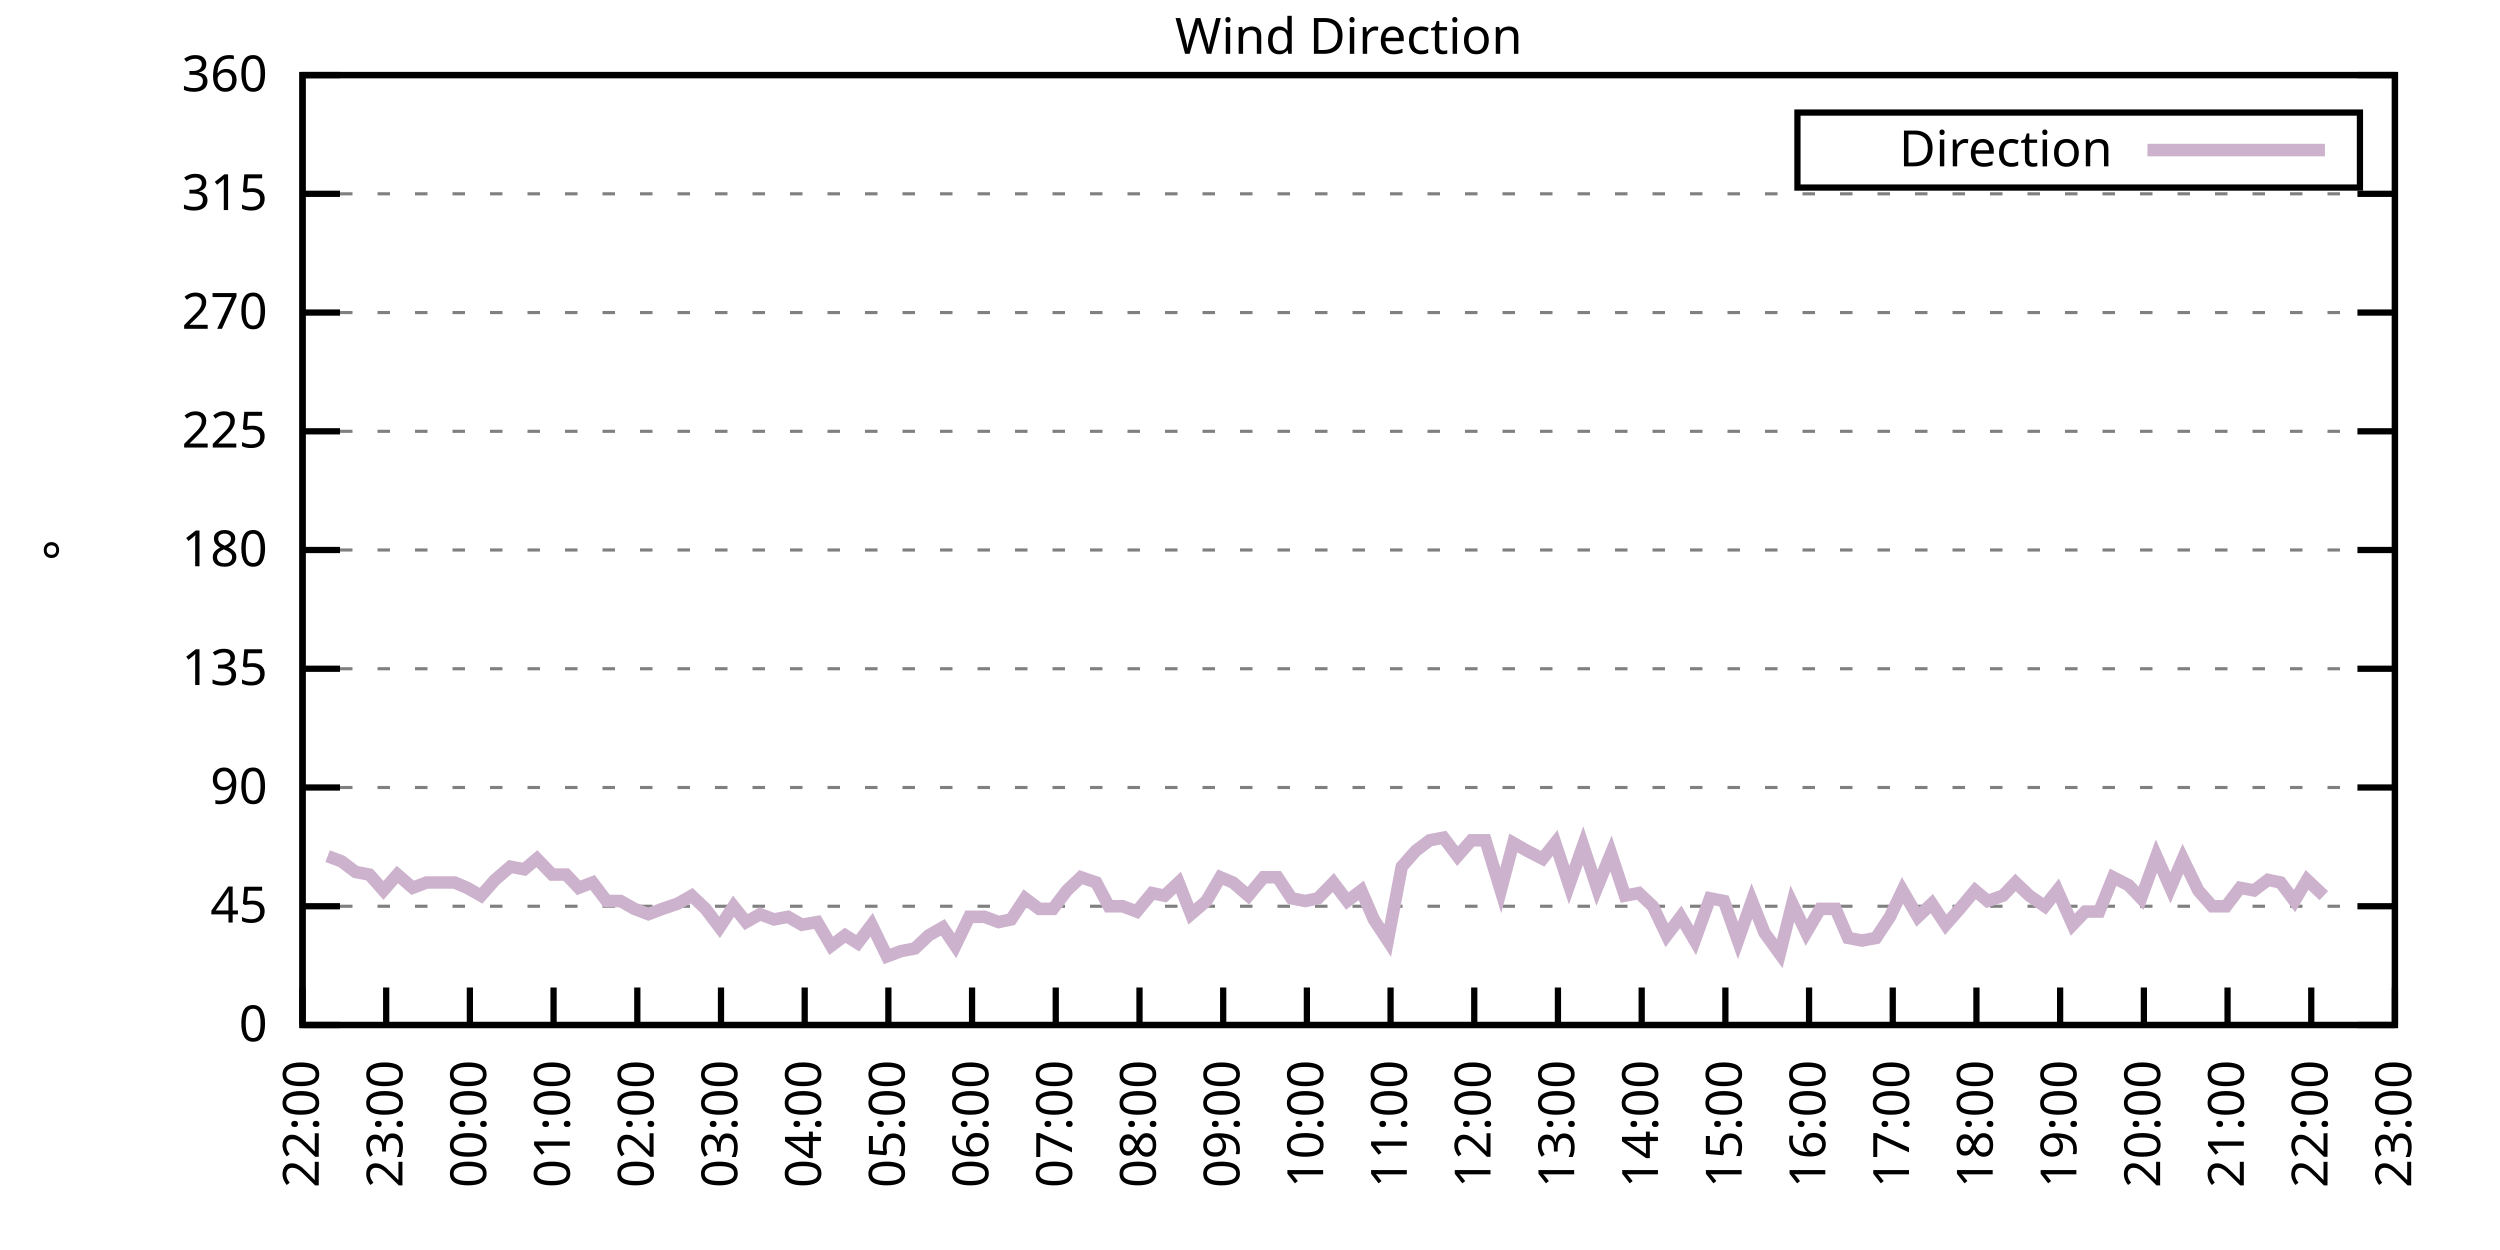
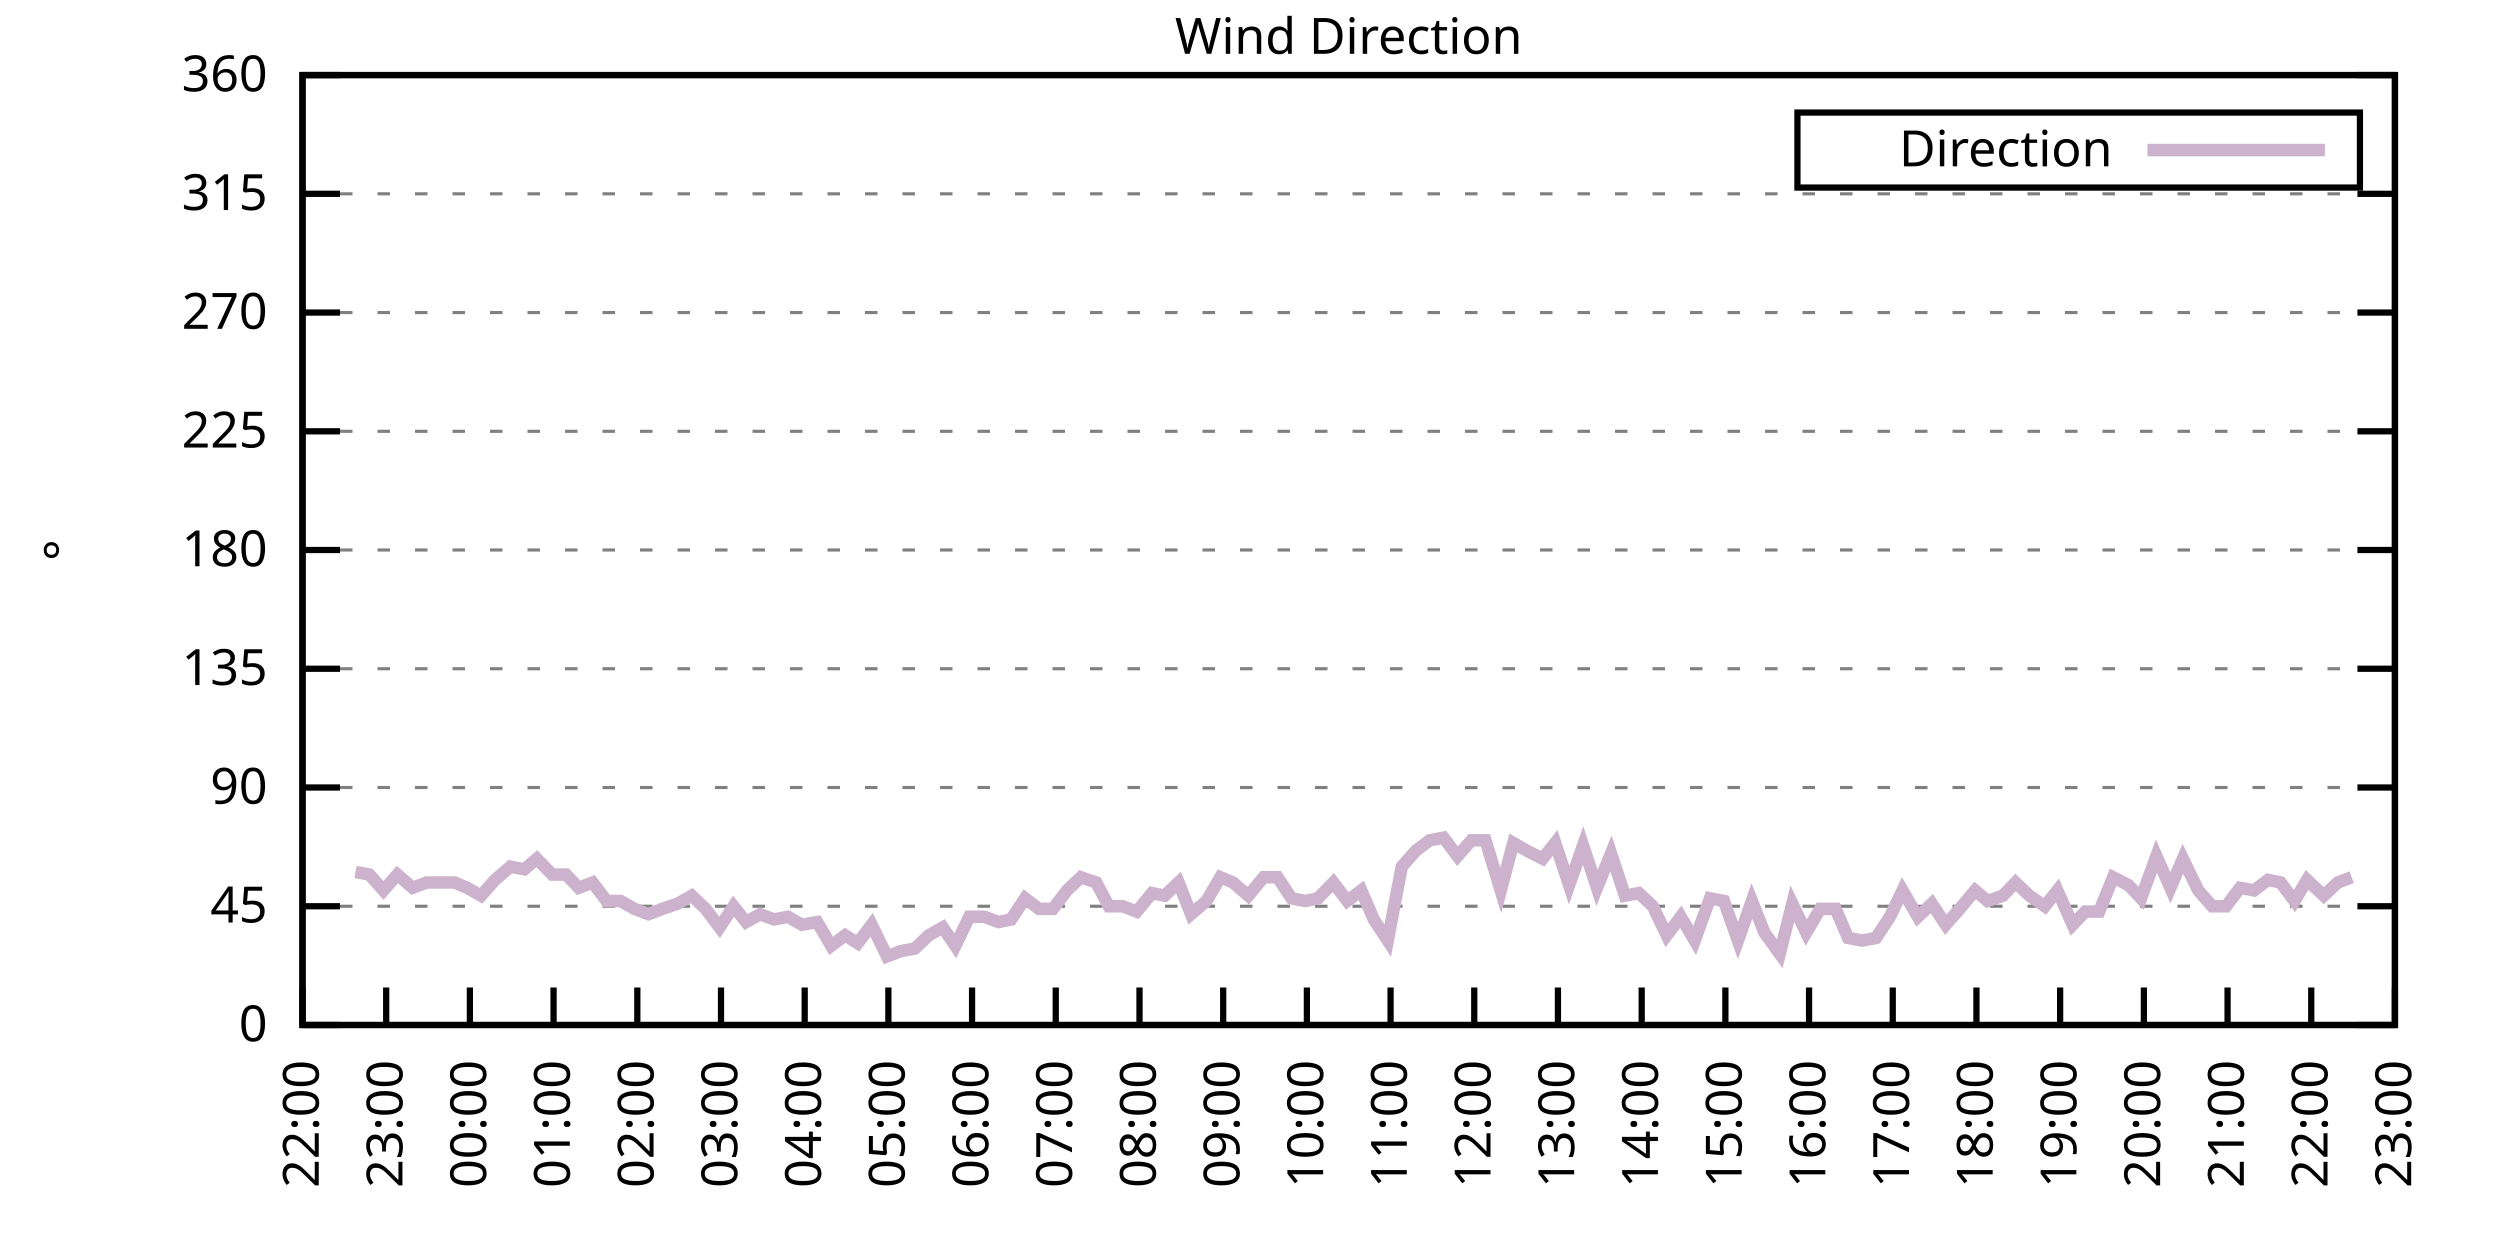
<svg xmlns="http://www.w3.org/2000/svg" xmlns:xlink="http://www.w3.org/1999/xlink" width="400" height="200" viewBox="0 0 400 200">
  <g id="gnuplot_canvas">
    <rect x="0" y="0" width="400" height="200" fill="none" />
    <defs>
      <circle id="gpDot" r="0.5" stroke-width="0.5" stroke="currentColor" />
      <path id="gpPt0" stroke-width="0.333" stroke="currentColor" d="M-1,0 h2 M0,-1 v2" />
      <path id="gpPt1" stroke-width="0.333" stroke="currentColor" d="M-1,-1 L1,1 M1,-1 L-1,1" />
      <path id="gpPt2" stroke-width="0.333" stroke="currentColor" d="M-1,0 L1,0 M0,-1 L0,1 M-1,-1 L1,1 M-1,1 L1,-1" />
      <rect id="gpPt3" stroke-width="0.333" stroke="currentColor" x="-1" y="-1" width="2" height="2" />
      <rect id="gpPt4" stroke-width="0.333" stroke="currentColor" fill="currentColor" x="-1" y="-1" width="2" height="2" />
      <circle id="gpPt5" stroke-width="0.333" stroke="currentColor" cx="0" cy="0" r="1" />
      <use xlink:href="#gpPt5" id="gpPt6" fill="currentColor" stroke="none" />
      <path id="gpPt7" stroke-width="0.333" stroke="currentColor" d="M0,-1.33 L-1.33,0.67 L1.33,0.67 z" />
      <use xlink:href="#gpPt7" id="gpPt8" fill="currentColor" stroke="none" />
      <use xlink:href="#gpPt7" id="gpPt9" stroke="currentColor" transform="rotate(180)" />
      <use xlink:href="#gpPt9" id="gpPt10" fill="currentColor" stroke="none" />
      <use xlink:href="#gpPt3" id="gpPt11" stroke="currentColor" transform="rotate(45)" />
      <use xlink:href="#gpPt11" id="gpPt12" fill="currentColor" stroke="none" />
      <path id="gpPt13" stroke-width="0.333" stroke="currentColor" d="M0,1.330 L1.265,0.411 L0.782,-1.067 L-0.782,-1.076 L-1.265,0.411 z" />
      <use xlink:href="#gpPt13" id="gpPt14" fill="currentColor" stroke="none" />
      <filter id="textbox" filterUnits="objectBoundingBox" x="0" y="0" height="1" width="1">
        <feFlood flood-color="white" flood-opacity="1" result="bgnd" />
        <feComposite in="SourceGraphic" in2="bgnd" operator="atop" />
      </filter>
      <filter id="greybox" filterUnits="objectBoundingBox" x="0" y="0" height="1" width="1">
        <feFlood flood-color="lightgrey" flood-opacity="1" result="grey" />
        <feComposite in="SourceGraphic" in2="grey" operator="atop" />
      </filter>
    </defs>
    <g fill="none" color="white" stroke="currentColor" stroke-width="1.00" stroke-linecap="butt" stroke-linejoin="miter">
</g>
    <g fill="none" color="black" stroke="currentColor" stroke-width="1.00" stroke-linecap="butt" stroke-linejoin="miter">
      <g stroke="none" shape-rendering="crispEdges">
        <polygon fill="rgb(255, 255, 255)" points="48.40,164.00 383.18,164.00 383.18,12.02 48.40,12.02 " />
      </g>
    </g>
    <g fill="none" color="black" stroke="currentColor" stroke-width="1.00" stroke-linecap="butt" stroke-linejoin="miter">
</g>
    <g fill="none" color="black" stroke="black" stroke-width="0.50" stroke-linecap="butt" stroke-linejoin="miter">
</g>
    <g fill="none" color="gray" stroke="currentColor" stroke-width="0.50" stroke-linecap="butt" stroke-linejoin="miter">
      <path stroke="gray" stroke-dasharray="2,4" class="gridline" d="M48.40,164.00 L383.19,164.00  " />
    </g>
    <g fill="none" color="gray" stroke="gray" stroke-width="1.00" stroke-linecap="butt" stroke-linejoin="miter">
</g>
    <g fill="none" color="black" stroke="currentColor" stroke-width="1.00" stroke-linecap="butt" stroke-linejoin="miter">
      <path stroke="black" d="M48.40,164.00 L54.40,164.00 M383.19,164.00 L377.19,164.00  " />
      <g transform="translate(42.80,166.60)" stroke="none" fill="black" font-family="Sans" font-size="8.00" text-anchor="end">
        <text>
          <tspan font-family="Sans"> 0</tspan>
        </text>
      </g>
    </g>
    <g fill="none" color="black" stroke="currentColor" stroke-width="1.00" stroke-linecap="butt" stroke-linejoin="miter">
</g>
    <g fill="none" color="black" stroke="black" stroke-width="0.50" stroke-linecap="butt" stroke-linejoin="miter">
</g>
    <g fill="none" color="gray" stroke="currentColor" stroke-width="0.50" stroke-linecap="butt" stroke-linejoin="miter">
      <path stroke="gray" stroke-dasharray="2,4" class="gridline" d="M48.40,145.00 L383.19,145.00  " />
    </g>
    <g fill="none" color="gray" stroke="gray" stroke-width="1.00" stroke-linecap="butt" stroke-linejoin="miter">
</g>
    <g fill="none" color="black" stroke="currentColor" stroke-width="1.00" stroke-linecap="butt" stroke-linejoin="miter">
      <path stroke="black" d="M48.40,145.00 L54.40,145.00 M383.19,145.00 L377.19,145.00  " />
      <g transform="translate(42.80,147.60)" stroke="none" fill="black" font-family="Sans" font-size="8.00" text-anchor="end">
        <text>
          <tspan font-family="Sans"> 45</tspan>
        </text>
      </g>
    </g>
    <g fill="none" color="black" stroke="currentColor" stroke-width="1.00" stroke-linecap="butt" stroke-linejoin="miter">
</g>
    <g fill="none" color="black" stroke="black" stroke-width="0.50" stroke-linecap="butt" stroke-linejoin="miter">
</g>
    <g fill="none" color="gray" stroke="currentColor" stroke-width="0.50" stroke-linecap="butt" stroke-linejoin="miter">
      <path stroke="gray" stroke-dasharray="2,4" class="gridline" d="M48.40,126.00 L383.19,126.00  " />
    </g>
    <g fill="none" color="gray" stroke="gray" stroke-width="1.00" stroke-linecap="butt" stroke-linejoin="miter">
</g>
    <g fill="none" color="black" stroke="currentColor" stroke-width="1.00" stroke-linecap="butt" stroke-linejoin="miter">
      <path stroke="black" d="M48.40,126.00 L54.40,126.00 M383.19,126.00 L377.19,126.00  " />
      <g transform="translate(42.80,128.60)" stroke="none" fill="black" font-family="Sans" font-size="8.00" text-anchor="end">
        <text>
          <tspan font-family="Sans"> 90</tspan>
        </text>
      </g>
    </g>
    <g fill="none" color="black" stroke="currentColor" stroke-width="1.00" stroke-linecap="butt" stroke-linejoin="miter">
</g>
    <g fill="none" color="black" stroke="black" stroke-width="0.50" stroke-linecap="butt" stroke-linejoin="miter">
</g>
    <g fill="none" color="gray" stroke="currentColor" stroke-width="0.50" stroke-linecap="butt" stroke-linejoin="miter">
      <path stroke="gray" stroke-dasharray="2,4" class="gridline" d="M48.40,107.00 L383.19,107.00  " />
    </g>
    <g fill="none" color="gray" stroke="gray" stroke-width="1.00" stroke-linecap="butt" stroke-linejoin="miter">
</g>
    <g fill="none" color="black" stroke="currentColor" stroke-width="1.00" stroke-linecap="butt" stroke-linejoin="miter">
      <path stroke="black" d="M48.40,107.00 L54.40,107.00 M383.19,107.00 L377.19,107.00  " />
      <g transform="translate(42.80,109.60)" stroke="none" fill="black" font-family="Sans" font-size="8.00" text-anchor="end">
        <text>
          <tspan font-family="Sans"> 135</tspan>
        </text>
      </g>
    </g>
    <g fill="none" color="black" stroke="currentColor" stroke-width="1.00" stroke-linecap="butt" stroke-linejoin="miter">
</g>
    <g fill="none" color="black" stroke="black" stroke-width="0.50" stroke-linecap="butt" stroke-linejoin="miter">
</g>
    <g fill="none" color="gray" stroke="currentColor" stroke-width="0.50" stroke-linecap="butt" stroke-linejoin="miter">
      <path stroke="gray" stroke-dasharray="2,4" class="gridline" d="M48.40,88.00 L383.19,88.00  " />
    </g>
    <g fill="none" color="gray" stroke="gray" stroke-width="1.00" stroke-linecap="butt" stroke-linejoin="miter">
</g>
    <g fill="none" color="black" stroke="currentColor" stroke-width="1.00" stroke-linecap="butt" stroke-linejoin="miter">
      <path stroke="black" d="M48.40,88.00 L54.40,88.00 M383.19,88.00 L377.19,88.00  " />
      <g transform="translate(42.80,90.60)" stroke="none" fill="black" font-family="Sans" font-size="8.00" text-anchor="end">
        <text>
          <tspan font-family="Sans"> 180</tspan>
        </text>
      </g>
    </g>
    <g fill="none" color="black" stroke="currentColor" stroke-width="1.00" stroke-linecap="butt" stroke-linejoin="miter">
</g>
    <g fill="none" color="black" stroke="black" stroke-width="0.50" stroke-linecap="butt" stroke-linejoin="miter">
</g>
    <g fill="none" color="gray" stroke="currentColor" stroke-width="0.50" stroke-linecap="butt" stroke-linejoin="miter">
      <path stroke="gray" stroke-dasharray="2,4" class="gridline" d="M48.40,69.01 L383.19,69.01  " />
    </g>
    <g fill="none" color="gray" stroke="gray" stroke-width="1.00" stroke-linecap="butt" stroke-linejoin="miter">
</g>
    <g fill="none" color="black" stroke="currentColor" stroke-width="1.00" stroke-linecap="butt" stroke-linejoin="miter">
      <path stroke="black" d="M48.40,69.01 L54.40,69.01 M383.19,69.01 L377.19,69.01  " />
      <g transform="translate(42.80,71.61)" stroke="none" fill="black" font-family="Sans" font-size="8.00" text-anchor="end">
        <text>
          <tspan font-family="Sans"> 225</tspan>
        </text>
      </g>
    </g>
    <g fill="none" color="black" stroke="currentColor" stroke-width="1.00" stroke-linecap="butt" stroke-linejoin="miter">
</g>
    <g fill="none" color="black" stroke="black" stroke-width="0.50" stroke-linecap="butt" stroke-linejoin="miter">
</g>
    <g fill="none" color="gray" stroke="currentColor" stroke-width="0.50" stroke-linecap="butt" stroke-linejoin="miter">
      <path stroke="gray" stroke-dasharray="2,4" class="gridline" d="M48.40,50.01 L383.19,50.01  " />
    </g>
    <g fill="none" color="gray" stroke="gray" stroke-width="1.00" stroke-linecap="butt" stroke-linejoin="miter">
</g>
    <g fill="none" color="black" stroke="currentColor" stroke-width="1.00" stroke-linecap="butt" stroke-linejoin="miter">
      <path stroke="black" d="M48.40,50.01 L54.40,50.01 M383.19,50.01 L377.19,50.01  " />
      <g transform="translate(42.80,52.61)" stroke="none" fill="black" font-family="Sans" font-size="8.00" text-anchor="end">
        <text>
          <tspan font-family="Sans"> 270</tspan>
        </text>
      </g>
    </g>
    <g fill="none" color="black" stroke="currentColor" stroke-width="1.00" stroke-linecap="butt" stroke-linejoin="miter">
</g>
    <g fill="none" color="black" stroke="black" stroke-width="0.50" stroke-linecap="butt" stroke-linejoin="miter">
</g>
    <g fill="none" color="gray" stroke="currentColor" stroke-width="0.50" stroke-linecap="butt" stroke-linejoin="miter">
      <path stroke="gray" stroke-dasharray="2,4" class="gridline" d="M48.40,31.01 L383.19,31.01  " />
    </g>
    <g fill="none" color="gray" stroke="gray" stroke-width="1.00" stroke-linecap="butt" stroke-linejoin="miter">
</g>
    <g fill="none" color="black" stroke="currentColor" stroke-width="1.00" stroke-linecap="butt" stroke-linejoin="miter">
      <path stroke="black" d="M48.40,31.01 L54.40,31.01 M383.19,31.01 L377.19,31.01  " />
      <g transform="translate(42.80,33.61)" stroke="none" fill="black" font-family="Sans" font-size="8.00" text-anchor="end">
        <text>
          <tspan font-family="Sans"> 315</tspan>
        </text>
      </g>
    </g>
    <g fill="none" color="black" stroke="currentColor" stroke-width="1.00" stroke-linecap="butt" stroke-linejoin="miter">
</g>
    <g fill="none" color="black" stroke="black" stroke-width="0.50" stroke-linecap="butt" stroke-linejoin="miter">
</g>
    <g fill="none" color="gray" stroke="currentColor" stroke-width="0.50" stroke-linecap="butt" stroke-linejoin="miter">
      <path stroke="gray" stroke-dasharray="2,4" class="gridline" d="M48.40,12.01 L383.19,12.01  " />
    </g>
    <g fill="none" color="gray" stroke="gray" stroke-width="1.00" stroke-linecap="butt" stroke-linejoin="miter">
</g>
    <g fill="none" color="black" stroke="currentColor" stroke-width="1.00" stroke-linecap="butt" stroke-linejoin="miter">
      <path stroke="black" d="M48.40,12.01 L54.40,12.01 M383.19,12.01 L377.19,12.01  " />
      <g transform="translate(42.80,14.61)" stroke="none" fill="black" font-family="Sans" font-size="8.00" text-anchor="end">
        <text>
          <tspan font-family="Sans"> 360</tspan>
        </text>
      </g>
    </g>
    <g fill="none" color="black" stroke="currentColor" stroke-width="1.00" stroke-linecap="butt" stroke-linejoin="miter">
      <path stroke="black" d="M48.40,164.00 L48.40,158.00  " />
      <g transform="translate(51.00,169.60) rotate(270.00)" stroke="none" fill="black" font-family="Sans" font-size="8.00" text-anchor="end">
        <text>
          <tspan font-family="Sans">22:00</tspan>
        </text>
      </g>
    </g>
    <g fill="none" color="black" stroke="currentColor" stroke-width="1.00" stroke-linecap="butt" stroke-linejoin="miter">
      <path stroke="black" d="M61.79,164.00 L61.79,158.00  " />
      <g transform="translate(64.39,169.60) rotate(270.00)" stroke="none" fill="black" font-family="Sans" font-size="8.00" text-anchor="end">
        <text>
          <tspan font-family="Sans">23:00</tspan>
        </text>
      </g>
    </g>
    <g fill="none" color="black" stroke="currentColor" stroke-width="1.00" stroke-linecap="butt" stroke-linejoin="miter">
      <path stroke="black" d="M75.18,164.00 L75.18,158.00  " />
      <g transform="translate(77.78,169.60) rotate(270.00)" stroke="none" fill="black" font-family="Sans" font-size="8.00" text-anchor="end">
        <text>
          <tspan font-family="Sans">00:00</tspan>
        </text>
      </g>
    </g>
    <g fill="none" color="black" stroke="currentColor" stroke-width="1.00" stroke-linecap="butt" stroke-linejoin="miter">
      <path stroke="black" d="M88.57,164.00 L88.57,158.00  " />
      <g transform="translate(91.17,169.60) rotate(270.00)" stroke="none" fill="black" font-family="Sans" font-size="8.00" text-anchor="end">
        <text>
          <tspan font-family="Sans">01:00</tspan>
        </text>
      </g>
    </g>
    <g fill="none" color="black" stroke="currentColor" stroke-width="1.00" stroke-linecap="butt" stroke-linejoin="miter">
      <path stroke="black" d="M101.97,164.00 L101.97,158.00  " />
      <g transform="translate(104.57,169.60) rotate(270.00)" stroke="none" fill="black" font-family="Sans" font-size="8.00" text-anchor="end">
        <text>
          <tspan font-family="Sans">02:00</tspan>
        </text>
      </g>
    </g>
    <g fill="none" color="black" stroke="currentColor" stroke-width="1.00" stroke-linecap="butt" stroke-linejoin="miter">
      <path stroke="black" d="M115.36,164.00 L115.36,158.00  " />
      <g transform="translate(117.96,169.60) rotate(270.00)" stroke="none" fill="black" font-family="Sans" font-size="8.00" text-anchor="end">
        <text>
          <tspan font-family="Sans">03:00</tspan>
        </text>
      </g>
    </g>
    <g fill="none" color="black" stroke="currentColor" stroke-width="1.00" stroke-linecap="butt" stroke-linejoin="miter">
      <path stroke="black" d="M128.75,164.00 L128.75,158.00  " />
      <g transform="translate(131.35,169.60) rotate(270.00)" stroke="none" fill="black" font-family="Sans" font-size="8.00" text-anchor="end">
        <text>
          <tspan font-family="Sans">04:00</tspan>
        </text>
      </g>
    </g>
    <g fill="none" color="black" stroke="currentColor" stroke-width="1.00" stroke-linecap="butt" stroke-linejoin="miter">
      <path stroke="black" d="M142.14,164.00 L142.14,158.00  " />
      <g transform="translate(144.74,169.60) rotate(270.00)" stroke="none" fill="black" font-family="Sans" font-size="8.00" text-anchor="end">
        <text>
          <tspan font-family="Sans">05:00</tspan>
        </text>
      </g>
    </g>
    <g fill="none" color="black" stroke="currentColor" stroke-width="1.00" stroke-linecap="butt" stroke-linejoin="miter">
      <path stroke="black" d="M155.53,164.00 L155.53,158.00  " />
      <g transform="translate(158.13,169.60) rotate(270.00)" stroke="none" fill="black" font-family="Sans" font-size="8.00" text-anchor="end">
        <text>
          <tspan font-family="Sans">06:00</tspan>
        </text>
      </g>
    </g>
    <g fill="none" color="black" stroke="currentColor" stroke-width="1.00" stroke-linecap="butt" stroke-linejoin="miter">
      <path stroke="black" d="M168.92,164.00 L168.92,158.00  " />
      <g transform="translate(171.52,169.60) rotate(270.00)" stroke="none" fill="black" font-family="Sans" font-size="8.00" text-anchor="end">
        <text>
          <tspan font-family="Sans">07:00</tspan>
        </text>
      </g>
    </g>
    <g fill="none" color="black" stroke="currentColor" stroke-width="1.00" stroke-linecap="butt" stroke-linejoin="miter">
      <path stroke="black" d="M182.32,164.00 L182.32,158.00  " />
      <g transform="translate(184.92,169.60) rotate(270.00)" stroke="none" fill="black" font-family="Sans" font-size="8.00" text-anchor="end">
        <text>
          <tspan font-family="Sans">08:00</tspan>
        </text>
      </g>
    </g>
    <g fill="none" color="black" stroke="currentColor" stroke-width="1.00" stroke-linecap="butt" stroke-linejoin="miter">
      <path stroke="black" d="M195.71,164.00 L195.71,158.00  " />
      <g transform="translate(198.31,169.60) rotate(270.00)" stroke="none" fill="black" font-family="Sans" font-size="8.00" text-anchor="end">
        <text>
          <tspan font-family="Sans">09:00</tspan>
        </text>
      </g>
    </g>
    <g fill="none" color="black" stroke="currentColor" stroke-width="1.00" stroke-linecap="butt" stroke-linejoin="miter">
      <path stroke="black" d="M209.10,164.00 L209.10,158.00  " />
      <g transform="translate(211.70,169.60) rotate(270.00)" stroke="none" fill="black" font-family="Sans" font-size="8.00" text-anchor="end">
        <text>
          <tspan font-family="Sans">10:00</tspan>
        </text>
      </g>
    </g>
    <g fill="none" color="black" stroke="currentColor" stroke-width="1.00" stroke-linecap="butt" stroke-linejoin="miter">
      <path stroke="black" d="M222.49,164.00 L222.49,158.00  " />
      <g transform="translate(225.09,169.60) rotate(270.00)" stroke="none" fill="black" font-family="Sans" font-size="8.00" text-anchor="end">
        <text>
          <tspan font-family="Sans">11:00</tspan>
        </text>
      </g>
    </g>
    <g fill="none" color="black" stroke="currentColor" stroke-width="1.00" stroke-linecap="butt" stroke-linejoin="miter">
      <path stroke="black" d="M235.88,164.00 L235.88,158.00  " />
      <g transform="translate(238.48,169.60) rotate(270.00)" stroke="none" fill="black" font-family="Sans" font-size="8.00" text-anchor="end">
        <text>
          <tspan font-family="Sans">12:00</tspan>
        </text>
      </g>
    </g>
    <g fill="none" color="black" stroke="currentColor" stroke-width="1.00" stroke-linecap="butt" stroke-linejoin="miter">
      <path stroke="black" d="M249.27,164.00 L249.27,158.00  " />
      <g transform="translate(251.87,169.60) rotate(270.00)" stroke="none" fill="black" font-family="Sans" font-size="8.00" text-anchor="end">
        <text>
          <tspan font-family="Sans">13:00</tspan>
        </text>
      </g>
    </g>
    <g fill="none" color="black" stroke="currentColor" stroke-width="1.00" stroke-linecap="butt" stroke-linejoin="miter">
      <path stroke="black" d="M262.67,164.00 L262.67,158.00  " />
      <g transform="translate(265.27,169.60) rotate(270.00)" stroke="none" fill="black" font-family="Sans" font-size="8.00" text-anchor="end">
        <text>
          <tspan font-family="Sans">14:00</tspan>
        </text>
      </g>
    </g>
    <g fill="none" color="black" stroke="currentColor" stroke-width="1.00" stroke-linecap="butt" stroke-linejoin="miter">
      <path stroke="black" d="M276.06,164.00 L276.06,158.00  " />
      <g transform="translate(278.66,169.60) rotate(270.00)" stroke="none" fill="black" font-family="Sans" font-size="8.00" text-anchor="end">
        <text>
          <tspan font-family="Sans">15:00</tspan>
        </text>
      </g>
    </g>
    <g fill="none" color="black" stroke="currentColor" stroke-width="1.00" stroke-linecap="butt" stroke-linejoin="miter">
      <path stroke="black" d="M289.45,164.00 L289.45,158.00  " />
      <g transform="translate(292.05,169.60) rotate(270.00)" stroke="none" fill="black" font-family="Sans" font-size="8.00" text-anchor="end">
        <text>
          <tspan font-family="Sans">16:00</tspan>
        </text>
      </g>
    </g>
    <g fill="none" color="black" stroke="currentColor" stroke-width="1.00" stroke-linecap="butt" stroke-linejoin="miter">
      <path stroke="black" d="M302.84,164.00 L302.84,158.00  " />
      <g transform="translate(305.44,169.60) rotate(270.00)" stroke="none" fill="black" font-family="Sans" font-size="8.00" text-anchor="end">
        <text>
          <tspan font-family="Sans">17:00</tspan>
        </text>
      </g>
    </g>
    <g fill="none" color="black" stroke="currentColor" stroke-width="1.00" stroke-linecap="butt" stroke-linejoin="miter">
      <path stroke="black" d="M316.23,164.00 L316.23,158.00  " />
      <g transform="translate(318.83,169.60) rotate(270.00)" stroke="none" fill="black" font-family="Sans" font-size="8.00" text-anchor="end">
        <text>
          <tspan font-family="Sans">18:00</tspan>
        </text>
      </g>
    </g>
    <g fill="none" color="black" stroke="currentColor" stroke-width="1.00" stroke-linecap="butt" stroke-linejoin="miter">
      <path stroke="black" d="M329.62,164.00 L329.62,158.00  " />
      <g transform="translate(332.22,169.60) rotate(270.00)" stroke="none" fill="black" font-family="Sans" font-size="8.00" text-anchor="end">
        <text>
          <tspan font-family="Sans">19:00</tspan>
        </text>
      </g>
    </g>
    <g fill="none" color="black" stroke="currentColor" stroke-width="1.00" stroke-linecap="butt" stroke-linejoin="miter">
      <path stroke="black" d="M343.02,164.00 L343.02,158.00  " />
      <g transform="translate(345.62,169.60) rotate(270.00)" stroke="none" fill="black" font-family="Sans" font-size="8.00" text-anchor="end">
        <text>
          <tspan font-family="Sans">20:00</tspan>
        </text>
      </g>
    </g>
    <g fill="none" color="black" stroke="currentColor" stroke-width="1.00" stroke-linecap="butt" stroke-linejoin="miter">
      <path stroke="black" d="M356.41,164.00 L356.41,158.00  " />
      <g transform="translate(359.01,169.60) rotate(270.00)" stroke="none" fill="black" font-family="Sans" font-size="8.00" text-anchor="end">
        <text>
          <tspan font-family="Sans">21:00</tspan>
        </text>
      </g>
    </g>
    <g fill="none" color="black" stroke="currentColor" stroke-width="1.00" stroke-linecap="butt" stroke-linejoin="miter">
      <path stroke="black" d="M369.80,164.00 L369.80,158.00  " />
      <g transform="translate(372.40,169.60) rotate(270.00)" stroke="none" fill="black" font-family="Sans" font-size="8.00" text-anchor="end">
        <text>
          <tspan font-family="Sans">22:00</tspan>
        </text>
      </g>
    </g>
    <g fill="none" color="black" stroke="currentColor" stroke-width="1.00" stroke-linecap="butt" stroke-linejoin="miter">
      <path stroke="black" d="M383.19,164.00 L383.19,158.00  " />
      <g transform="translate(385.79,169.60) rotate(270.00)" stroke="none" fill="black" font-family="Sans" font-size="8.00" text-anchor="end">
        <text>
          <tspan font-family="Sans">23:00</tspan>
        </text>
      </g>
    </g>
    <g fill="none" color="black" stroke="currentColor" stroke-width="1.00" stroke-linecap="butt" stroke-linejoin="miter">
</g>
    <g fill="none" color="black" stroke="currentColor" stroke-width="1.00" stroke-linecap="butt" stroke-linejoin="miter">
      <path stroke="black" d="M48.40,12.01 L48.40,164.00 L383.19,164.00 L383.19,12.01 L48.40,12.01 Z  " />
    </g>
    <g fill="none" color="black" stroke="currentColor" stroke-width="1.00" stroke-linecap="butt" stroke-linejoin="miter">
</g>
    <g fill="none" color="black" stroke="currentColor" stroke-width="1.00" stroke-linecap="butt" stroke-linejoin="miter">
      <path stroke="black" d="M287.59,30.01 L287.59,18.01 L377.59,18.01 L377.59,30.01 L287.59,30.01 Z  " />
    </g>
    <g id="Wind_direction_plot_1">
      <g fill="none" color="white" stroke="black" stroke-width="2.00" stroke-linecap="butt" stroke-linejoin="miter">
</g>
      <g fill="none" color="black" stroke="currentColor" stroke-width="2.00" stroke-linecap="butt" stroke-linejoin="miter">
        <g transform="translate(337.99,26.61)" stroke="none" fill="black" font-family="Sans" font-size="8.00" text-anchor="end">
          <text>
            <tspan font-family="Sans">Direction</tspan>
          </text>
        </g>
      </g>
      <g fill="none" color="black" stroke="currentColor" stroke-width="2.00" stroke-linecap="butt" stroke-linejoin="miter">
-         <path stroke="rgb(204, 178, 204)" d="M343.59,24.01 L371.99,24.01 M52.42,136.98 L54.65,137.82 L56.88,139.51 L59.11,139.93 L61.35,142.47 L63.58,139.93   L66.03,142.05 L68.26,141.20 L70.27,141.20 L72.73,141.20 L74.74,142.05 L76.97,143.31 L79.20,140.78 L81.66,138.67   L83.89,139.09 L85.90,137.40 L88.35,139.93 L90.58,139.93 L92.59,142.05 L94.82,141.20 L97.06,144.16 L99.29,144.16   L101.52,145.42 L103.75,146.27 L105.98,145.42 L108.44,144.58 L110.67,143.31 L112.90,145.42 L115.13,148.38 L117.37,145.00   L119.38,147.53 L121.61,146.27 L123.84,147.11 L126.07,146.69 L128.30,147.96 L130.76,147.53 L132.99,151.33 L135.22,149.65   L137.23,150.91 L139.46,147.96 L141.92,153.02 L144.15,152.18 L146.38,151.76 L148.61,149.65 L150.85,148.38 L152.85,151.33   L155.09,146.69 L157.54,146.69 L159.77,147.53 L161.78,147.11 L164.01,143.73 L166.25,145.42 L168.48,145.42 L170.71,142.47   L172.94,140.36 L175.40,141.20 L177.41,145.00 L179.64,145.00 L181.87,145.85 L184.32,142.89 L186.33,143.31 L188.57,141.20   L190.57,146.27 L193.03,144.16 L195.26,140.36 L197.27,141.20 L199.73,143.31 L202.18,140.36 L204.41,140.36 L206.64,143.73   L208.88,144.16 L210.88,143.73 L213.34,141.20 L215.57,144.16 L217.80,142.47 L219.81,147.11 L222.04,150.49 L224.28,138.67   L226.51,136.14 L228.74,134.45 L230.97,134.02 L233.20,136.98 L235.44,134.45 L237.67,134.45 L240.12,142.47 L242.13,134.87   L244.36,136.14 L246.82,137.40 L248.83,134.87 L251.06,141.62 L253.29,135.29 L255.52,142.05 L257.76,136.56 L259.99,143.31   L262.22,142.89 L264.45,145.00 L266.68,149.65 L268.92,146.69 L271.15,150.49 L273.60,143.73 L275.83,144.16 L278.07,150.49   L280.30,144.16 L282.31,149.22 L284.76,152.60 L286.77,144.58 L289.00,149.22 L291.23,145.42 L293.69,145.42 L295.70,150.07   L297.93,150.49 L300.16,150.07 L302.39,146.69 L304.40,142.47 L306.86,146.69 L309.09,144.58 L311.32,147.96 L313.55,145.42   L316.01,142.47 L318.02,144.16 L320.47,143.31 L322.48,141.20 L324.71,143.31 L327.17,145.00 L329.18,142.47 L331.63,147.96   L333.64,145.85 L335.87,145.85 L338.10,140.36 L340.56,141.62 L342.57,143.73 L345.02,136.98 L347.26,142.05 L349.26,137.40   L351.72,142.47 L353.95,145.00 L356.18,145.00 L358.42,142.05 L360.65,142.47 L362.88,140.78 L364.89,141.20 L367.12,144.16   L369.13,140.78 L371.81,143.31  " />
+         <path stroke="rgb(204, 178, 204)" d="M343.59,24.01 L371.99,24.01 M56.88,139.51 L59.11,139.93 L61.35,142.47 L63.58,139.93 L66.03,142.05 L68.26,141.20   L70.27,141.20 L72.73,141.20 L74.74,142.05 L76.97,143.31 L79.20,140.78 L81.66,138.67 L83.89,139.09 L85.90,137.40   L88.35,139.93 L90.58,139.93 L92.59,142.05 L94.82,141.20 L97.06,144.16 L99.29,144.16 L101.52,145.42 L103.75,146.27   L105.98,145.42 L108.44,144.58 L110.67,143.31 L112.90,145.42 L115.13,148.38 L117.37,145.00 L119.38,147.53 L121.61,146.27   L123.84,147.11 L126.07,146.69 L128.30,147.96 L130.76,147.53 L132.99,151.33 L135.22,149.65 L137.23,150.91 L139.46,147.96   L141.92,153.02 L144.15,152.18 L146.38,151.76 L148.61,149.65 L150.85,148.38 L152.85,151.33 L155.09,146.69 L157.54,146.69   L159.77,147.53 L161.78,147.11 L164.01,143.73 L166.25,145.42 L168.48,145.42 L170.71,142.47 L172.94,140.36 L175.40,141.20   L177.41,145.00 L179.64,145.00 L181.87,145.85 L184.32,142.89 L186.33,143.31 L188.57,141.20 L190.57,146.27 L193.03,144.16   L195.26,140.36 L197.27,141.20 L199.73,143.31 L202.18,140.36 L204.41,140.36 L206.64,143.73 L208.88,144.16 L210.88,143.73   L213.34,141.20 L215.57,144.16 L217.80,142.47 L219.81,147.11 L222.04,150.49 L224.28,138.67 L226.51,136.14 L228.74,134.45   L230.97,134.02 L233.20,136.98 L235.44,134.45 L237.67,134.45 L240.12,142.47 L242.13,134.87 L244.36,136.14 L246.82,137.40   L248.83,134.87 L251.06,141.62 L253.29,135.29 L255.52,142.05 L257.76,136.56 L259.99,143.31 L262.22,142.89 L264.45,145.00   L266.68,149.65 L268.92,146.69 L271.15,150.49 L273.60,143.73 L275.83,144.16 L278.07,150.49 L280.30,144.16 L282.31,149.22   L284.76,152.60 L286.77,144.58 L289.00,149.22 L291.23,145.42 L293.69,145.42 L295.70,150.07 L297.93,150.49 L300.16,150.07   L302.39,146.69 L304.40,142.47 L306.86,146.69 L309.09,144.58 L311.32,147.96 L313.55,145.42 L316.01,142.47 L318.02,144.16   L320.47,143.31 L322.48,141.20 L324.71,143.31 L327.17,145.00 L329.18,142.47 L331.63,147.96 L333.64,145.85 L335.87,145.85   L338.10,140.36 L340.56,141.62 L342.57,143.73 L345.02,136.98 L347.26,142.05 L349.26,137.40 L351.72,142.47 L353.95,145.00   L356.18,145.00 L358.42,142.05 L360.65,142.47 L362.88,140.78 L364.89,141.20 L367.12,144.16 L369.13,140.78 L371.81,143.31   L374.04,141.20 L376.27,140.36  " />
      </g>
    </g>
    <g fill="none" color="black" stroke="currentColor" stroke-width="2.00" stroke-linecap="butt" stroke-linejoin="miter">
</g>
    <g fill="none" color="black" stroke="black" stroke-width="1.00" stroke-linecap="butt" stroke-linejoin="miter">
</g>
    <g fill="none" color="black" stroke="currentColor" stroke-width="1.00" stroke-linecap="butt" stroke-linejoin="miter">
      <path stroke="black" d="M48.40,12.01 L48.40,164.00 L383.19,164.00 L383.19,12.01 L48.40,12.01 Z  " />
      <g transform="translate(12.80,88.01) rotate(270.00)" stroke="none" fill="black" font-family="Sans" font-size="8.00" text-anchor="middle">
        <text>
          <tspan font-family="Sans">°</tspan>
        </text>
      </g>
    </g>
    <g fill="none" color="black" stroke="currentColor" stroke-width="1.00" stroke-linecap="butt" stroke-linejoin="miter">
</g>
    <g fill="none" color="black" stroke="currentColor" stroke-width="1.00" stroke-linecap="butt" stroke-linejoin="miter">
      <g transform="translate(215.79,8.61)" stroke="none" fill="black" font-family="Sans" font-size="8.00" text-anchor="middle">
        <text>
          <tspan font-family="Sans">Wind Direction</tspan>
        </text>
      </g>
    </g>
    <g fill="none" color="black" stroke="currentColor" stroke-width="1.00" stroke-linecap="butt" stroke-linejoin="miter">
</g>
  </g>
</svg>
